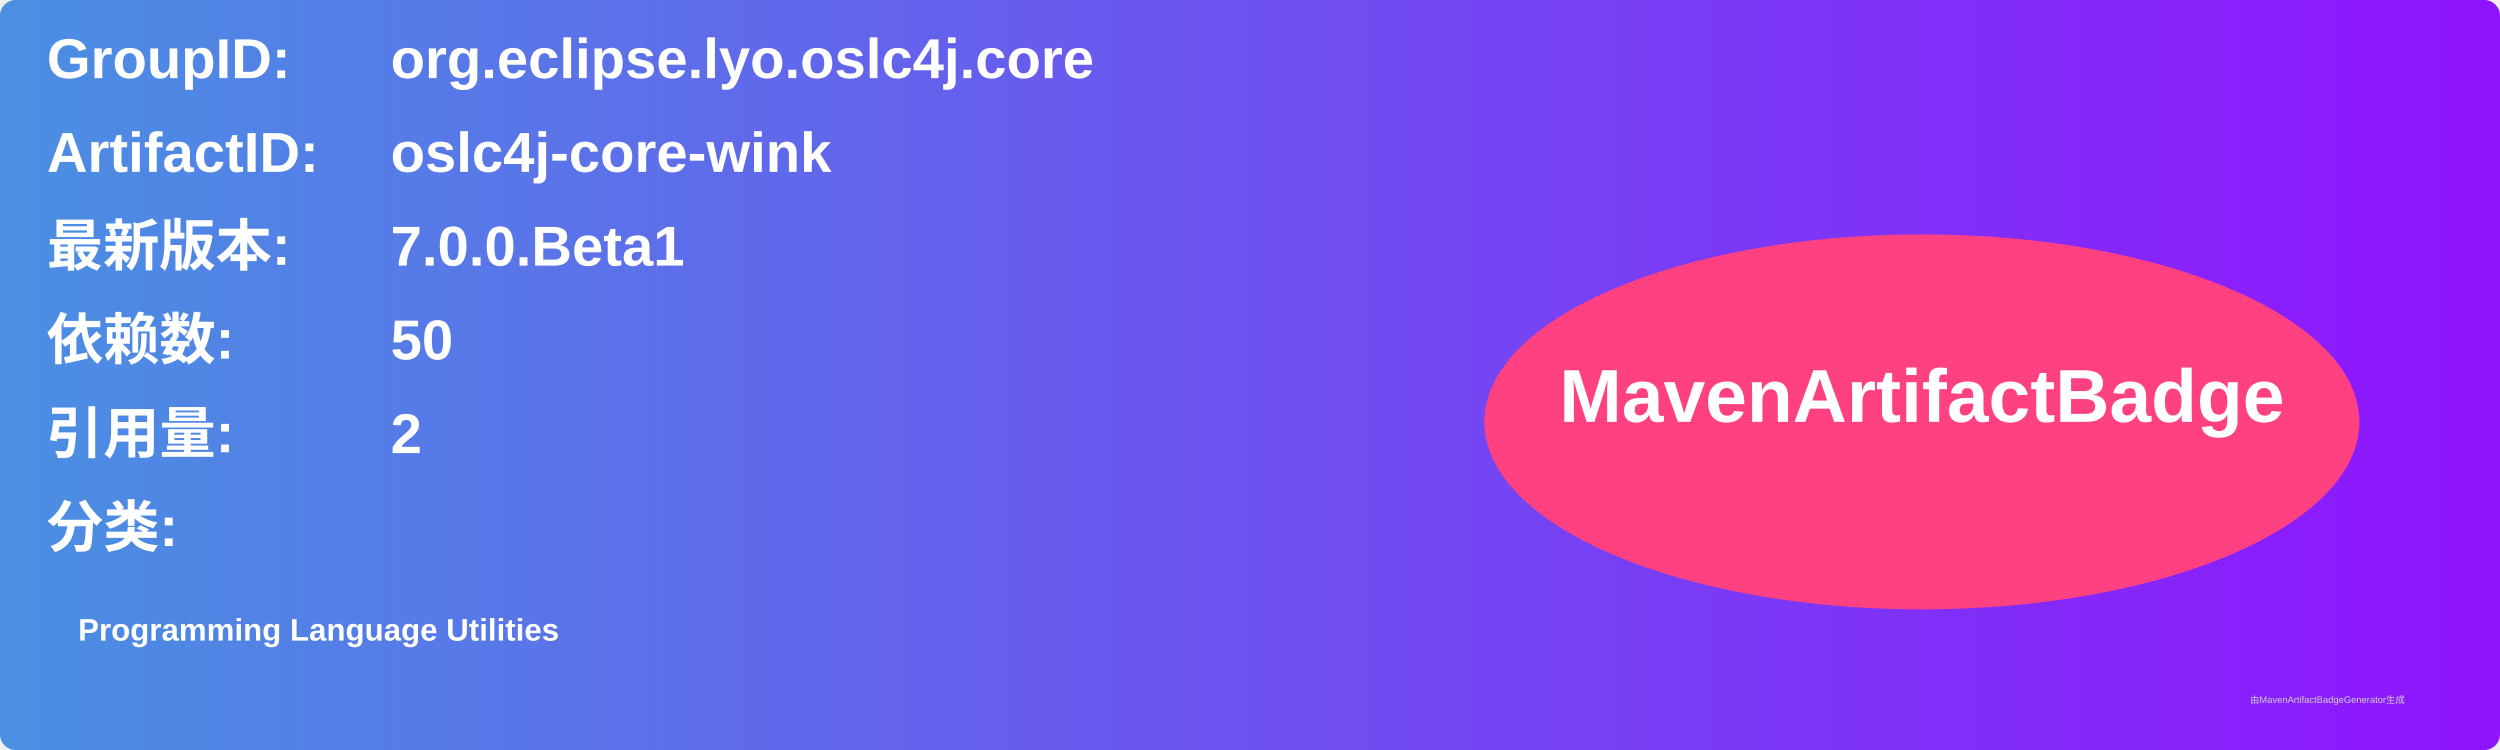
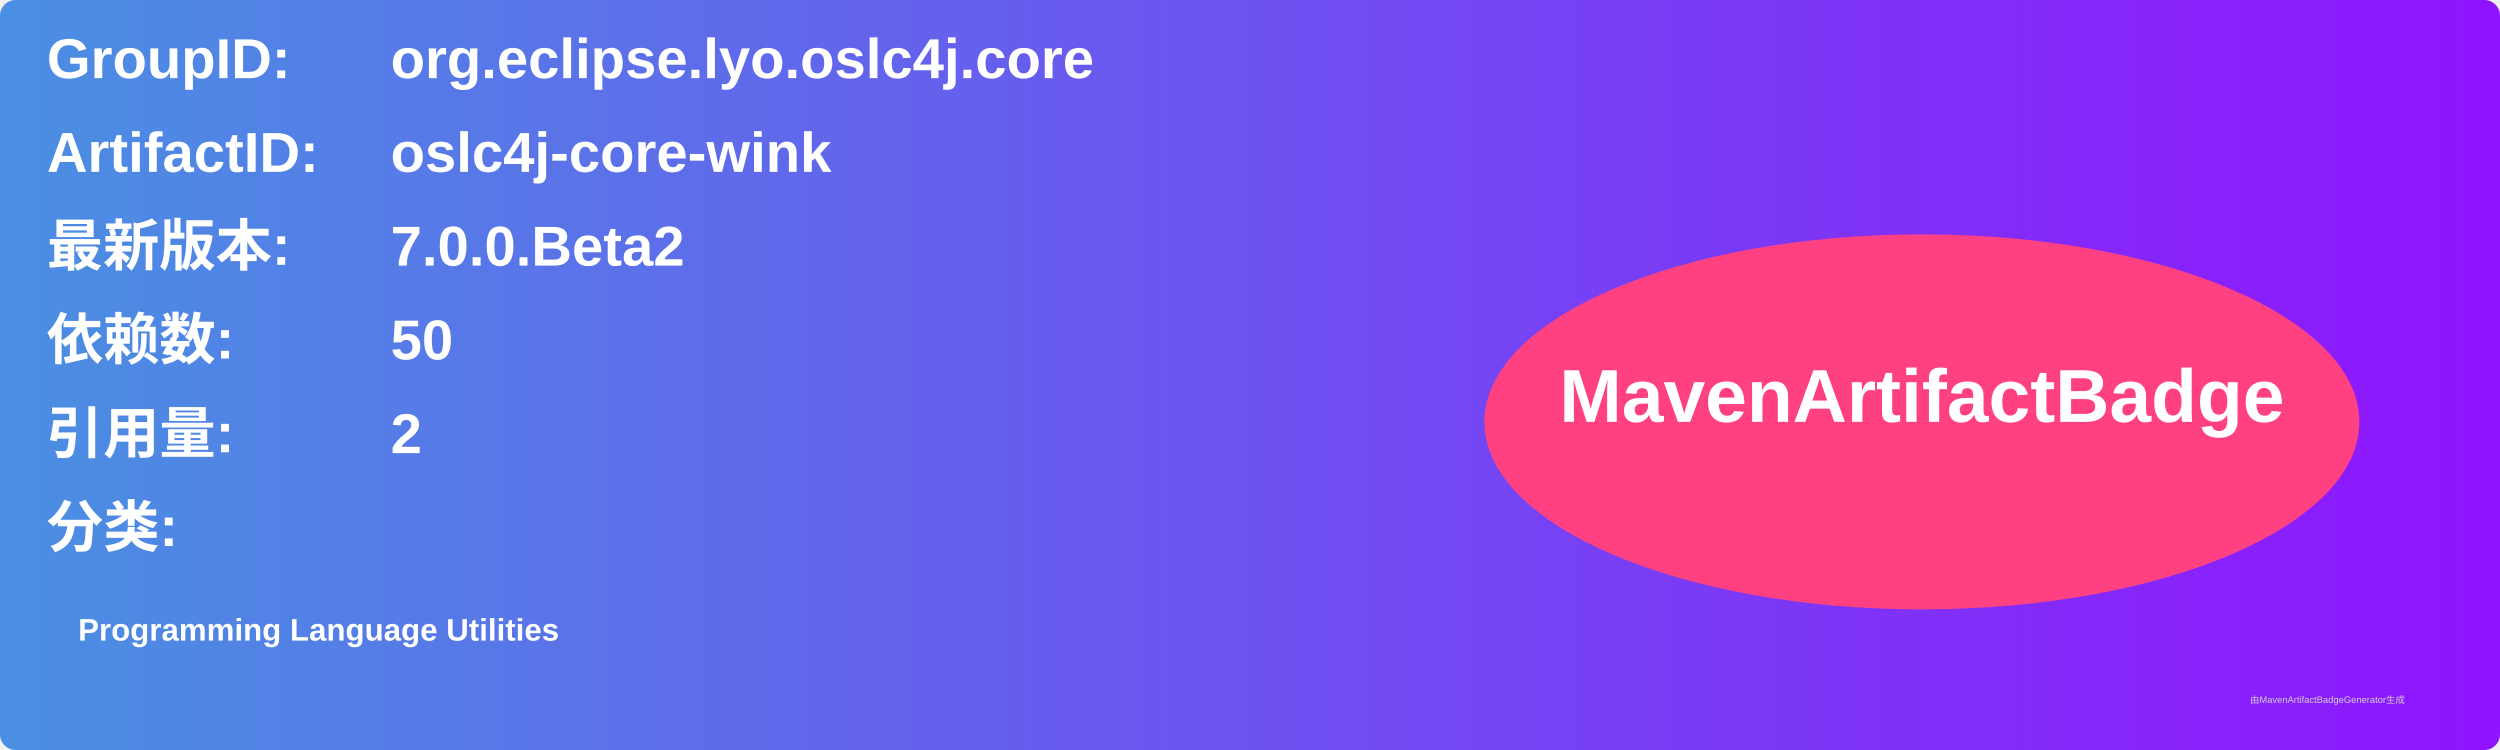
<svg xmlns="http://www.w3.org/2000/svg" width="800" height="240" viewBox="0 0 800 240">
  <linearGradient id="grad" x1="0%" y1="0%" x2="100%" y2="0%">
    <stop offset="0%" stop-color="#4a90e2" />
    <stop offset="100%" stop-color="#9013fe" />
  </linearGradient>
  <rect width="100%" height="100%" rx="5" ry="5" fill="url(#grad)" />
  <g transform="translate(15, 15)">
    <text x="0" y="10" font-family="Arial" font-size="18" fill="white" font-weight="bold" width="260">GroupID:</text>
    <text x="110" y="10" font-family="Arial" font-size="18" fill="white" font-weight="bold" width="460">org.eclipse.lyo.oslc4j.core</text>
    <text x="0" y="40" font-family="Arial" font-size="18" fill="white" font-weight="bold" width="260">ArtifactID:</text>
    <text x="110" y="40" font-family="Arial" font-size="18" fill="white" font-weight="bold" width="460">oslc4j-core-wink</text>
    <text x="0" y="70" font-family="Arial" font-size="18" fill="white" font-weight="bold">最新版本:</text>
    <text x="110" y="70" font-family="Arial" font-size="18" fill="white" font-weight="bold">
-       <tspan font-weight="bold">7.0.0.Beta1</tspan>
+       <tspan font-weight="bold">7.0.0.Beta2</tspan>
    </text>
    <text x="0" y="100" font-family="Arial" font-size="18" fill="white" font-weight="bold">依赖数: </text>
    <text x="110" y="100" font-family="Arial" font-size="18" fill="white">
      <tspan font-weight="bold">50</tspan>
    </text>
    <text x="0" y="130" font-family="Arial" font-size="18" fill="white" font-weight="bold">引用量: </text>
    <text x="110" y="130" font-family="Arial" font-size="18" fill="white">
      <tspan font-weight="bold">2</tspan>
    </text>
    <text x="0" y="160" font-family="Arial" font-size="18" fill="white" font-weight="bold">分类:</text>
    <text x="10" y="190" font-family="Arial" font-size="10" fill="white">
      <tspan font-weight="bold">Programming Language Utilities</tspan>
    </text>
    <ellipse cx="600" cy="120" rx="140" ry="60" fill="#ff4081" />
    <text x="600" y="120" text-anchor="middle" font-family="Arial" font-size="24" fill="white" font-weight="bold">MavenArtifactBadge</text>
  </g>
  <text x="720" y="225" font-family="Arial" font-size="3" fill="#d0d0d0">由MavenArtifactBadgeGenerator生成</text>
</svg>
